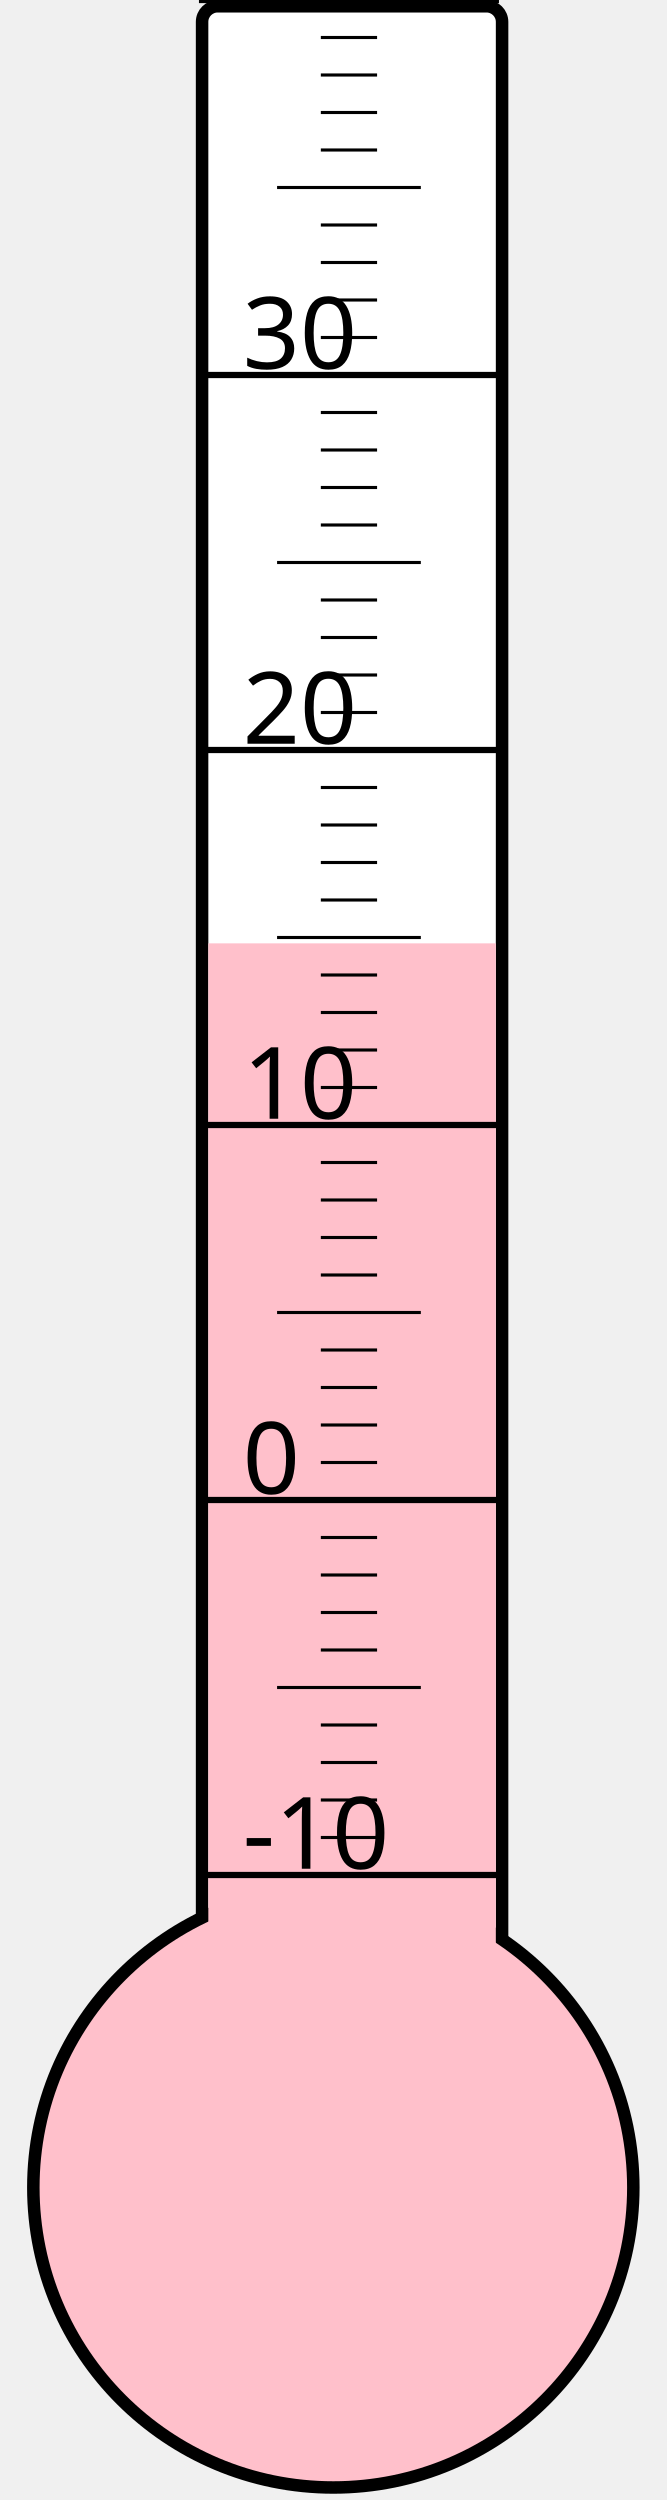
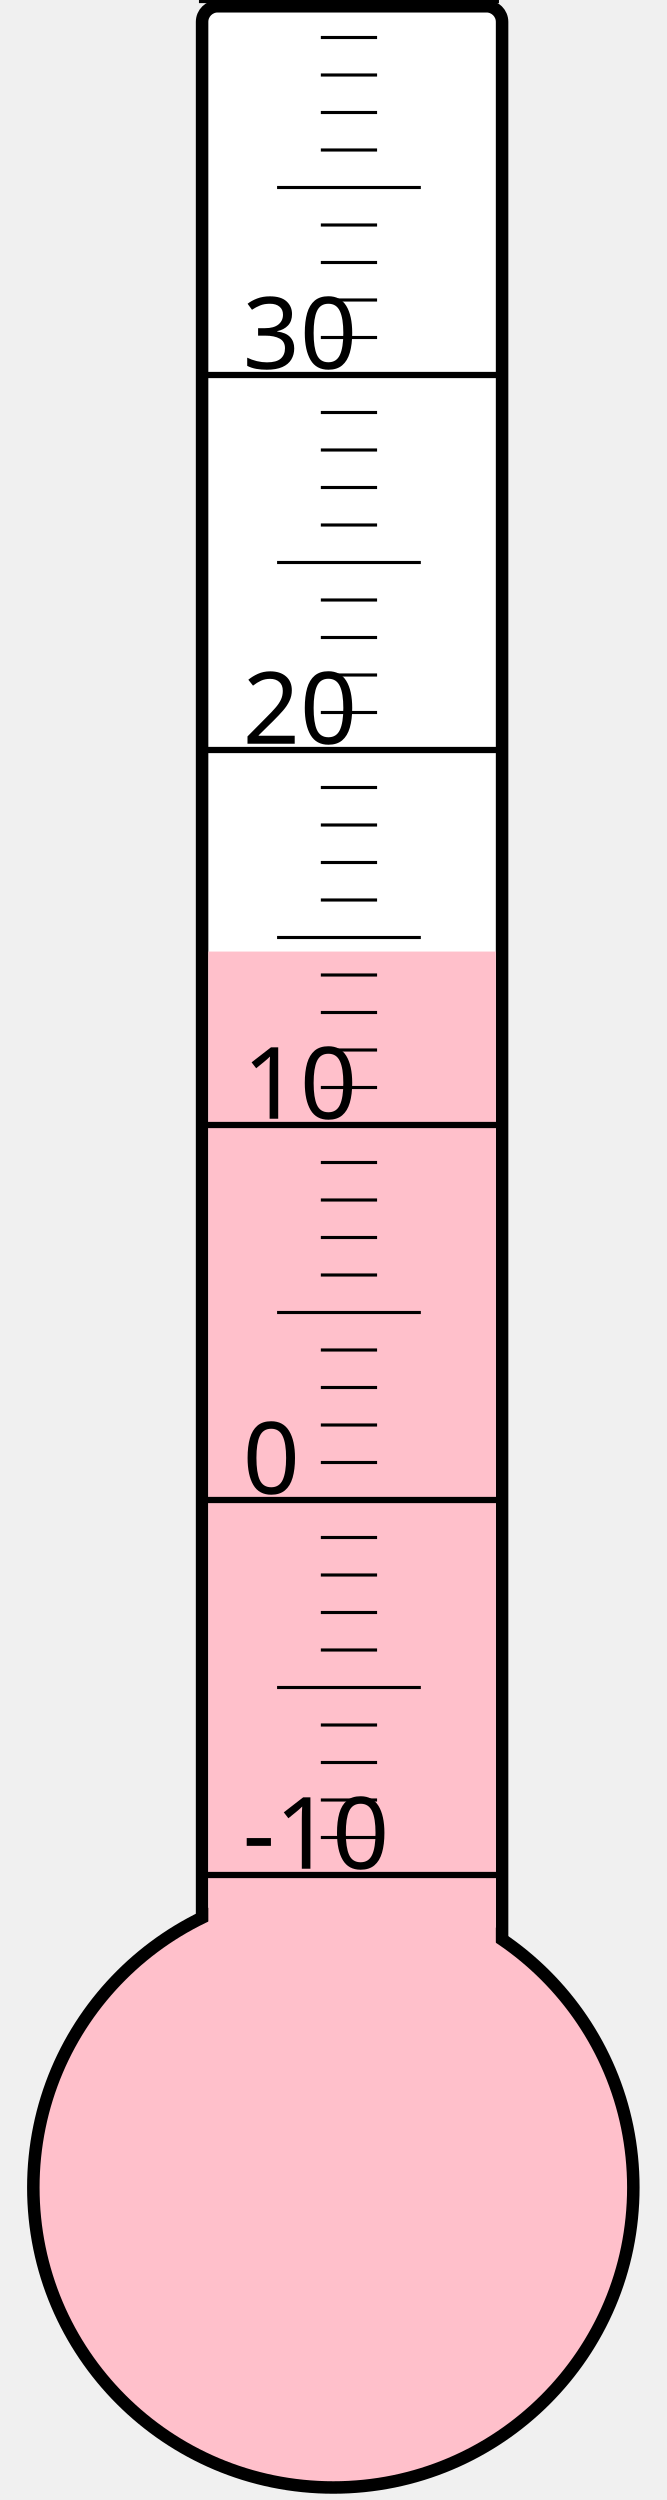
<svg xmlns="http://www.w3.org/2000/svg" width="40px" height="150px" viewBox="0 0 200 800">
  <rect width="200" height="800" x="0" y="0" style="fill: #ffffeb; fill-opacity: 0;" />
  <rect width="96" height="680" x="58" y="2" rx="5" ry="5" style="fill: white; fill-opacity: 1; stroke: black; stroke-width: 4;" />
  <circle cx="100" cy="700" r="96" style="fill: pink; stroke: black; stroke-width: 4;" />
-   <rect width="92" height="398.125" x="60" y="301.875" style="fill: pink; fill-opacity: 1; stroke-width: 0;" />
+   <rect width="92" height="395.5" x="60" y="304.5" style="fill: pink; fill-opacity: 1; stroke-width: 0;" />
  <text x="71" y="598" style="font-family: sans-serif; font-size: 24pt;">-10</text>
  <text x="71" y="478" style="font-family: sans-serif; font-size: 24pt;">0</text>
  <text x="71" y="358" style="font-family: sans-serif; font-size: 24pt;">10</text>
  <text x="71" y="238" style="font-family: sans-serif; font-size: 24pt;">20</text>
  <text x="71" y="118" style="font-family: sans-serif; font-size: 24pt;">30</text>
  <g style="stroke: black;">
    <line x1="57" y1="600" x2="153" y2="600" style="stroke-width: 2;" />
    <line x1="96" y1="588" x2="114" y2="588" style="stroke-width: 1;" />
    <line x1="96" y1="576" x2="114" y2="576" style="stroke-width: 1;" />
    <line x1="96" y1="564" x2="114" y2="564" style="stroke-width: 1;" />
    <line x1="96" y1="552" x2="114" y2="552" style="stroke-width: 1;" />
    <line x1="82" y1="540" x2="128" y2="540" style="stroke-width: 1;" />
    <line x1="96" y1="528" x2="114" y2="528" style="stroke-width: 1;" />
    <line x1="96" y1="516" x2="114" y2="516" style="stroke-width: 1;" />
    <line x1="96" y1="504" x2="114" y2="504" style="stroke-width: 1;" />
    <line x1="96" y1="492" x2="114" y2="492" style="stroke-width: 1;" />
    <line x1="57" y1="480" x2="153" y2="480" style="stroke-width: 2;" />
    <line x1="96" y1="468" x2="114" y2="468" style="stroke-width: 1;" />
    <line x1="96" y1="456" x2="114" y2="456" style="stroke-width: 1;" />
    <line x1="96" y1="444" x2="114" y2="444" style="stroke-width: 1;" />
    <line x1="96" y1="432" x2="114" y2="432" style="stroke-width: 1;" />
    <line x1="82" y1="420" x2="128" y2="420" style="stroke-width: 1;" />
    <line x1="96" y1="408" x2="114" y2="408" style="stroke-width: 1;" />
    <line x1="96" y1="396" x2="114" y2="396" style="stroke-width: 1;" />
    <line x1="96" y1="384" x2="114" y2="384" style="stroke-width: 1;" />
    <line x1="96" y1="372" x2="114" y2="372" style="stroke-width: 1;" />
    <line x1="57" y1="360" x2="153" y2="360" style="stroke-width: 2;" />
    <line x1="96" y1="348" x2="114" y2="348" style="stroke-width: 1;" />
    <line x1="96" y1="336" x2="114" y2="336" style="stroke-width: 1;" />
    <line x1="96" y1="324" x2="114" y2="324" style="stroke-width: 1;" />
    <line x1="96" y1="312" x2="114" y2="312" style="stroke-width: 1;" />
    <line x1="82" y1="300" x2="128" y2="300" style="stroke-width: 1;" />
    <line x1="96" y1="288" x2="114" y2="288" style="stroke-width: 1;" />
    <line x1="96" y1="276" x2="114" y2="276" style="stroke-width: 1;" />
    <line x1="96" y1="264" x2="114" y2="264" style="stroke-width: 1;" />
    <line x1="96" y1="252" x2="114" y2="252" style="stroke-width: 1;" />
    <line x1="57" y1="240" x2="153" y2="240" style="stroke-width: 2;" />
    <line x1="96" y1="228" x2="114" y2="228" style="stroke-width: 1;" />
    <line x1="96" y1="216" x2="114" y2="216" style="stroke-width: 1;" />
    <line x1="96" y1="204" x2="114" y2="204" style="stroke-width: 1;" />
    <line x1="96" y1="192" x2="114" y2="192" style="stroke-width: 1;" />
    <line x1="82" y1="180" x2="128" y2="180" style="stroke-width: 1;" />
    <line x1="96" y1="168" x2="114" y2="168" style="stroke-width: 1;" />
    <line x1="96" y1="156" x2="114" y2="156" style="stroke-width: 1;" />
    <line x1="96" y1="144" x2="114" y2="144" style="stroke-width: 1;" />
    <line x1="96" y1="132" x2="114" y2="132" style="stroke-width: 1;" />
    <line x1="57" y1="120" x2="153" y2="120" style="stroke-width: 2;" />
    <line x1="96" y1="108" x2="114" y2="108" style="stroke-width: 1;" />
    <line x1="96" y1="96" x2="114" y2="96" style="stroke-width: 1;" />
    <line x1="96" y1="84" x2="114" y2="84" style="stroke-width: 1;" />
    <line x1="96" y1="72" x2="114" y2="72" style="stroke-width: 1;" />
    <line x1="82" y1="60" x2="128" y2="60" style="stroke-width: 1;" />
    <line x1="96" y1="48" x2="114" y2="48" style="stroke-width: 1;" />
    <line x1="96" y1="36" x2="114" y2="36" style="stroke-width: 1;" />
    <line x1="96" y1="24" x2="114" y2="24" style="stroke-width: 1;" />
    <line x1="96" y1="12" x2="114" y2="12" style="stroke-width: 1;" />
    <line x1="57" y1="0" x2="153" y2="0" style="stroke-width: 2;" />
  </g>
</svg>
